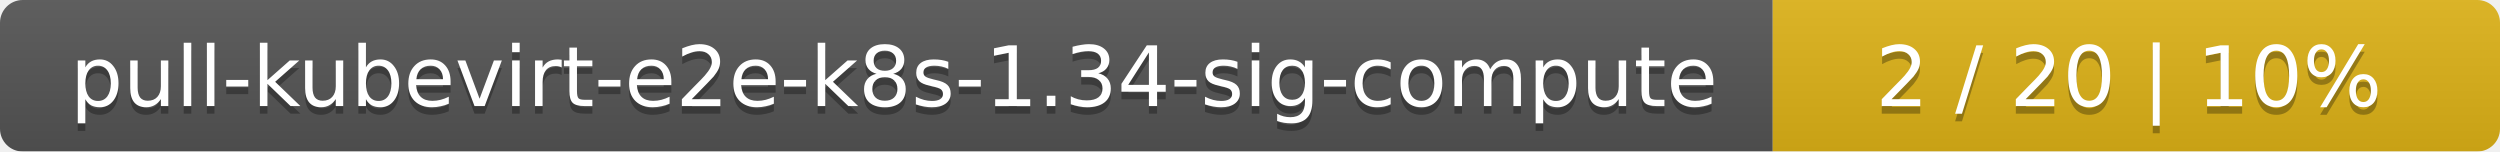
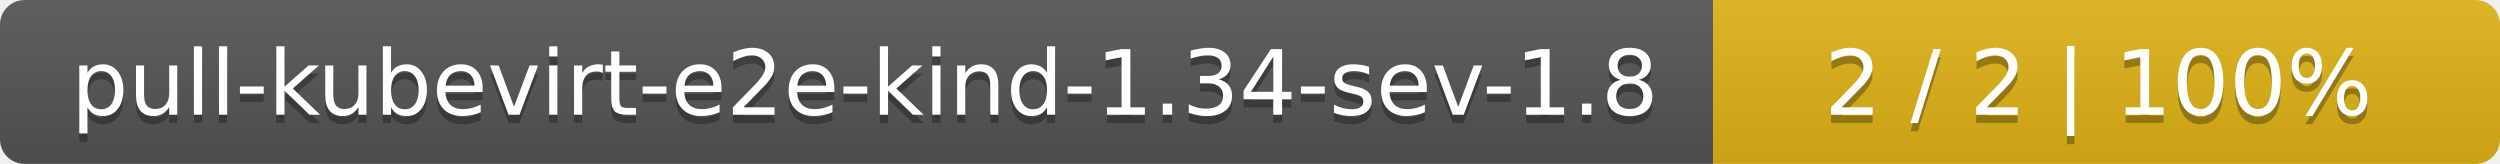
- <svg xmlns="http://www.w3.org/2000/svg" width="330" height="20">
+ <svg xmlns="http://www.w3.org/2000/svg" width="305" height="20">
  <linearGradient id="smooth" x2="0" y2="100%">
    <stop offset="0" stop-color="#bbb" stop-opacity=".1" />
    <stop offset="1" stop-opacity=".1" />
  </linearGradient>
  <mask id="round">
-     <rect width="330" height="20" rx="3" fill="#fff" />
+     <rect width="305" height="20" rx="3" fill="#fff" />
  </mask>
  <g mask="url(#round)">
-     <rect width="234" height="20" fill="#555" />
-     <rect x="234" width="96" height="20" fill="#dfb317" />
-     <rect width="330" height="20" fill="url(#smooth)" />
+     <rect width="209" height="20" fill="#555" />
+     <rect x="209" width="96" height="20" fill="#dfb317" />
+     <rect width="305" height="20" fill="url(#smooth)" />
  </g>
  <g fill="#fff" text-anchor="middle" font-family="DejaVu Sans,Verdana,Geneva,sans-serif" font-size="11">
-     <text x="118" y="15" fill="#010101" fill-opacity=".3">pull-kubevirt-e2e-k8s-1.34-sig-compute</text>
-     <text x="118" y="14">pull-kubevirt-e2e-k8s-1.34-sig-compute</text>
-     <text x="281" y="15" fill="#010101" fill-opacity=".3">2 / 20    |    10%</text>
-     <text x="281" y="14">2 / 20    |    10%</text>
+     <text x="105.5" y="15" fill="#010101" fill-opacity=".3">pull-kubevirt-e2e-kind-1.34-sev-1.8</text>
+     <text x="105.5" y="14">pull-kubevirt-e2e-kind-1.34-sev-1.8</text>
+     <text x="256" y="15" fill="#010101" fill-opacity=".3">2 / 2    |    100%</text>
+     <text x="256" y="14">2 / 2    |    100%</text>
  </g>
</svg>
